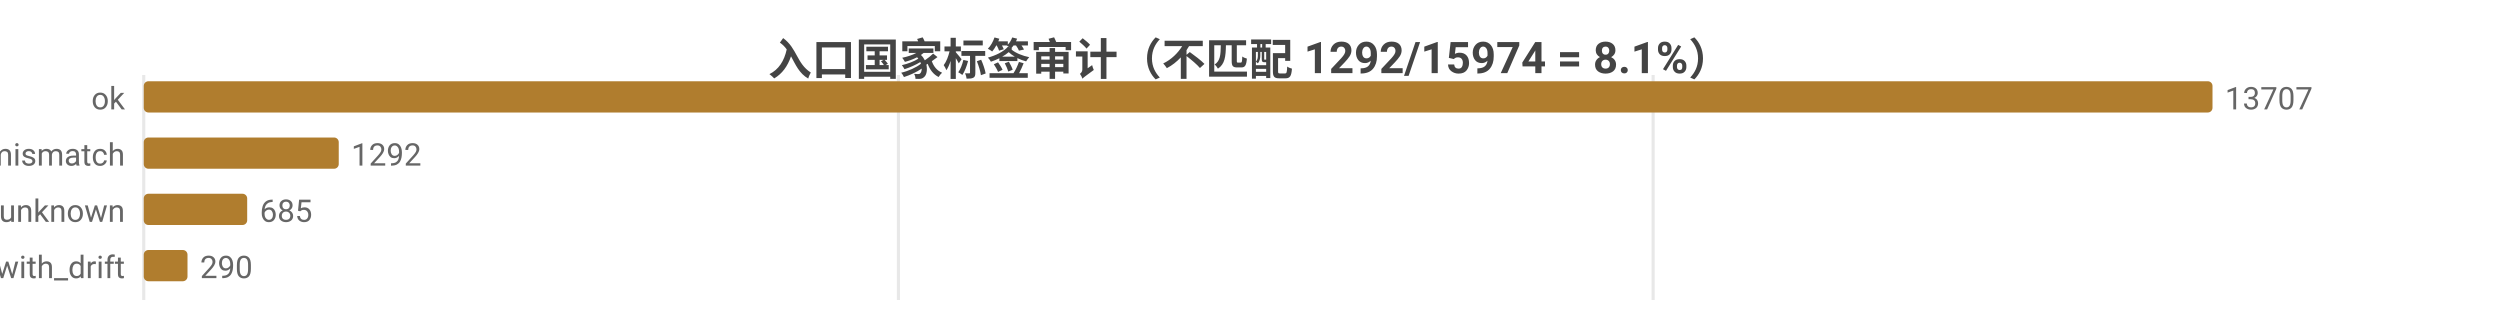
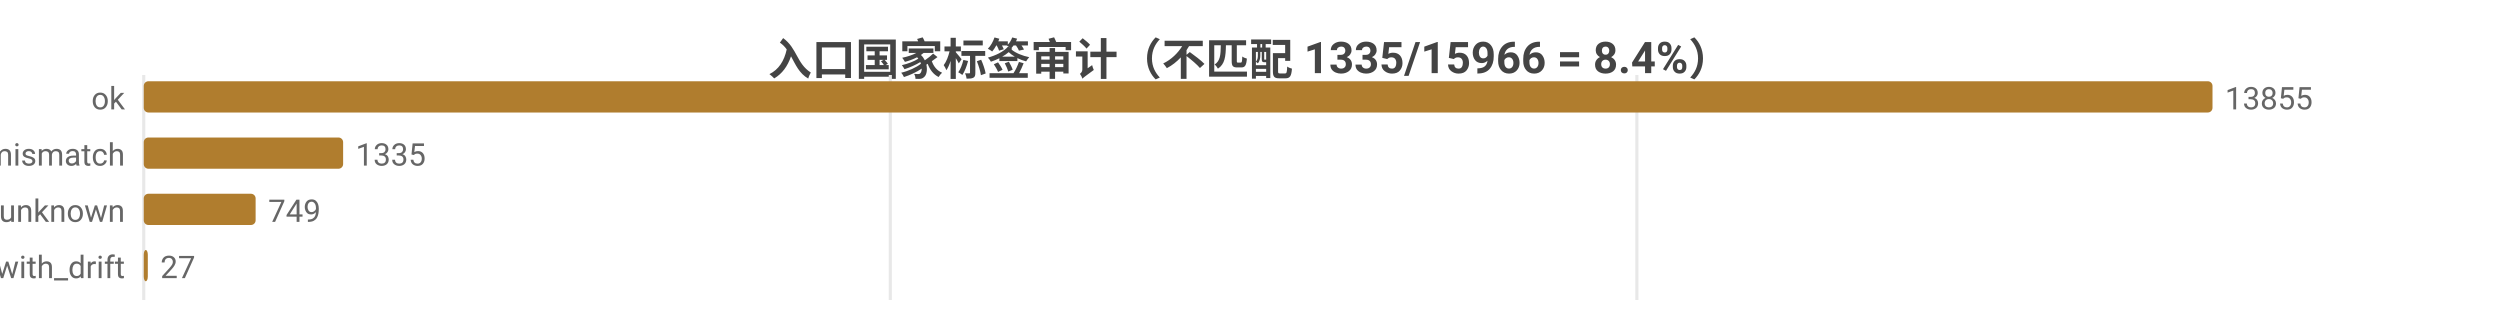
<svg xmlns="http://www.w3.org/2000/svg" width="800" height="104" viewBox="0 0 800 104">
  <rect width="800" height="104" fill="#ffffff" />
  <style>text{font-family:system-ui,-apple-system,'Segoe UI',Roboto,'PingFang SC','Microsoft YaHei','Noto Sans CJK SC',sans-serif}.g{stroke:#e8e8e8;stroke-width:1}.a{stroke:#999;stroke-width:1}.t{font-size:10px;fill:#666}.m{font-size:10px;text-anchor:middle;fill:#666}.e{font-size:10px;text-anchor:end;fill:#666}.l{font-size:11px;fill:#333}.tt{font-size:14px;font-weight:600;text-anchor:middle;fill:#444}.em{font-size:13px;text-anchor:middle;fill:#999}</style>
-   <text class="tt" x="400.0" y="24">入口国家标签审计（不匹配 1292/15974 = 8.1%）</text>
+   <text class="tt" x="400.0" y="24">入口国家标签审计（不匹配 1335/15966 = 8.4%）</text>
  <line class="g" x1="46" y1="24" x2="46" y2="96" />
-   <line class="g" x1="287.5" y1="24" x2="287.5" y2="96" />
-   <line class="g" x1="529.0" y1="24" x2="529.0" y2="96" />
+   <line class="g" x1="284.9" y1="24" x2="284.9" y2="96" />
+   <line class="g" x1="523.8" y1="24" x2="523.8" y2="96" />
  <text class="e" x="40" y="35">ok</text>
  <rect x="46" y="26" width="662" height="10" fill="#b07d2e" rx="1.5" />
-   <text class="t" x="712" y="35">13707</text>
+   <text class="t" x="712" y="35">13855</text>
  <text class="e" x="40" y="53">tag_mismatch</text>
-   <rect x="46" y="44" width="62.4" height="10" fill="#b07d2e" rx="1.5" />
-   <text class="t" x="112.4" y="53">1292</text>
+   <rect x="46" y="44" width="63.8" height="10" fill="#b07d2e" rx="1.5" />
+   <text class="t" x="113.8" y="53">1335</text>
  <text class="e" x="40" y="71">entry_unknown</text>
-   <rect x="46" y="62" width="33.1" height="10" fill="#b07d2e" rx="1.5" />
-   <text class="t" x="83.1" y="71">685</text>
+   <rect x="46" y="62" width="35.8" height="10" fill="#b07d2e" rx="1.5" />
+   <text class="t" x="85.8" y="71">749</text>
  <text class="e" x="40" y="89">ok_with_drift</text>
-   <rect x="46" y="80" width="14.0" height="10" fill="#b07d2e" rx="1.5" />
-   <text class="t" x="64.0" y="89">290</text>
+   <rect x="46" y="80" width="1.3" height="10" fill="#b07d2e" rx="1.5" />
+   <text class="t" x="51.3" y="89">27</text>
</svg>
